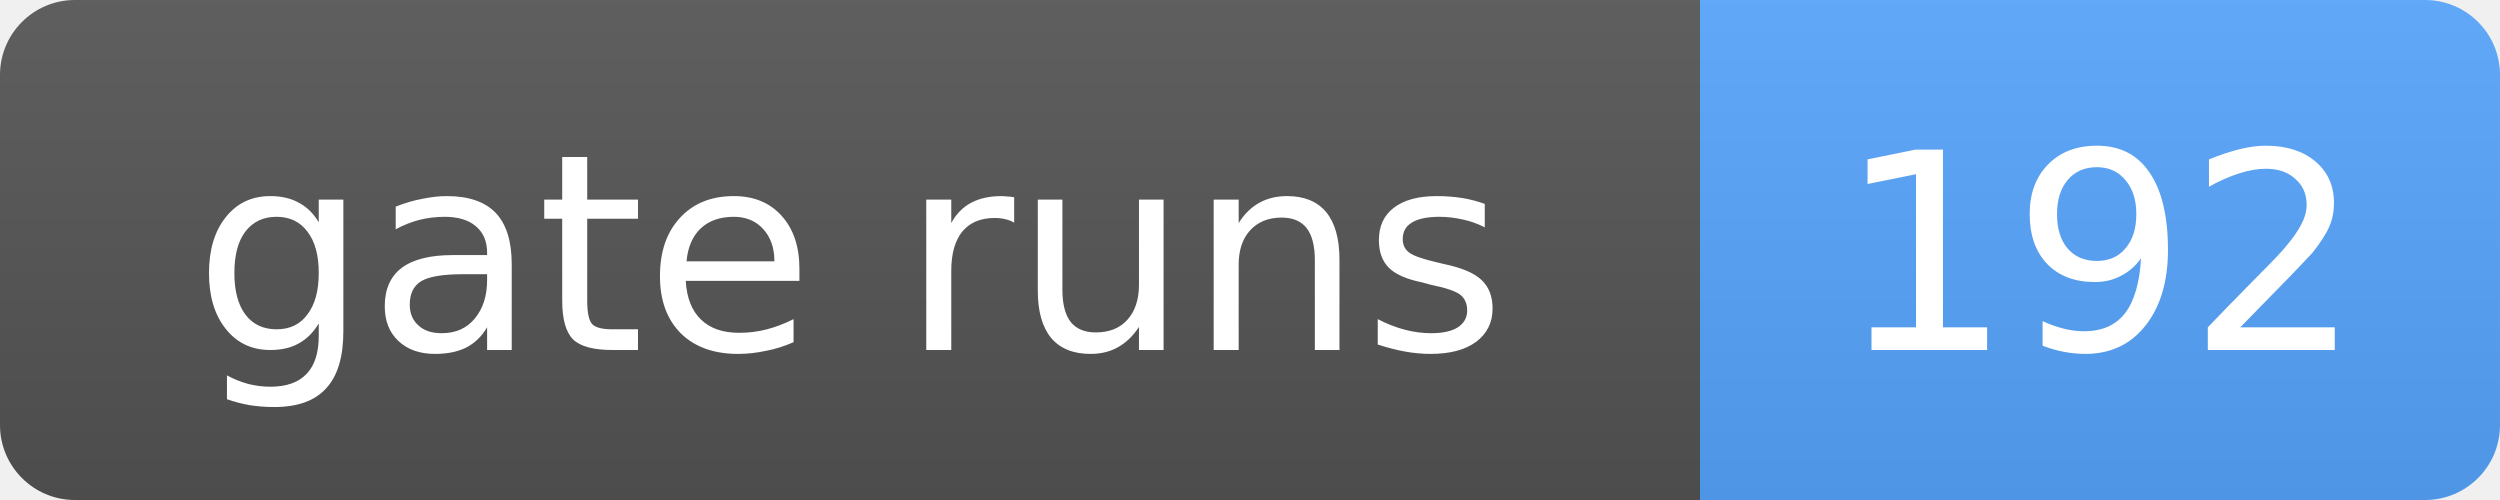
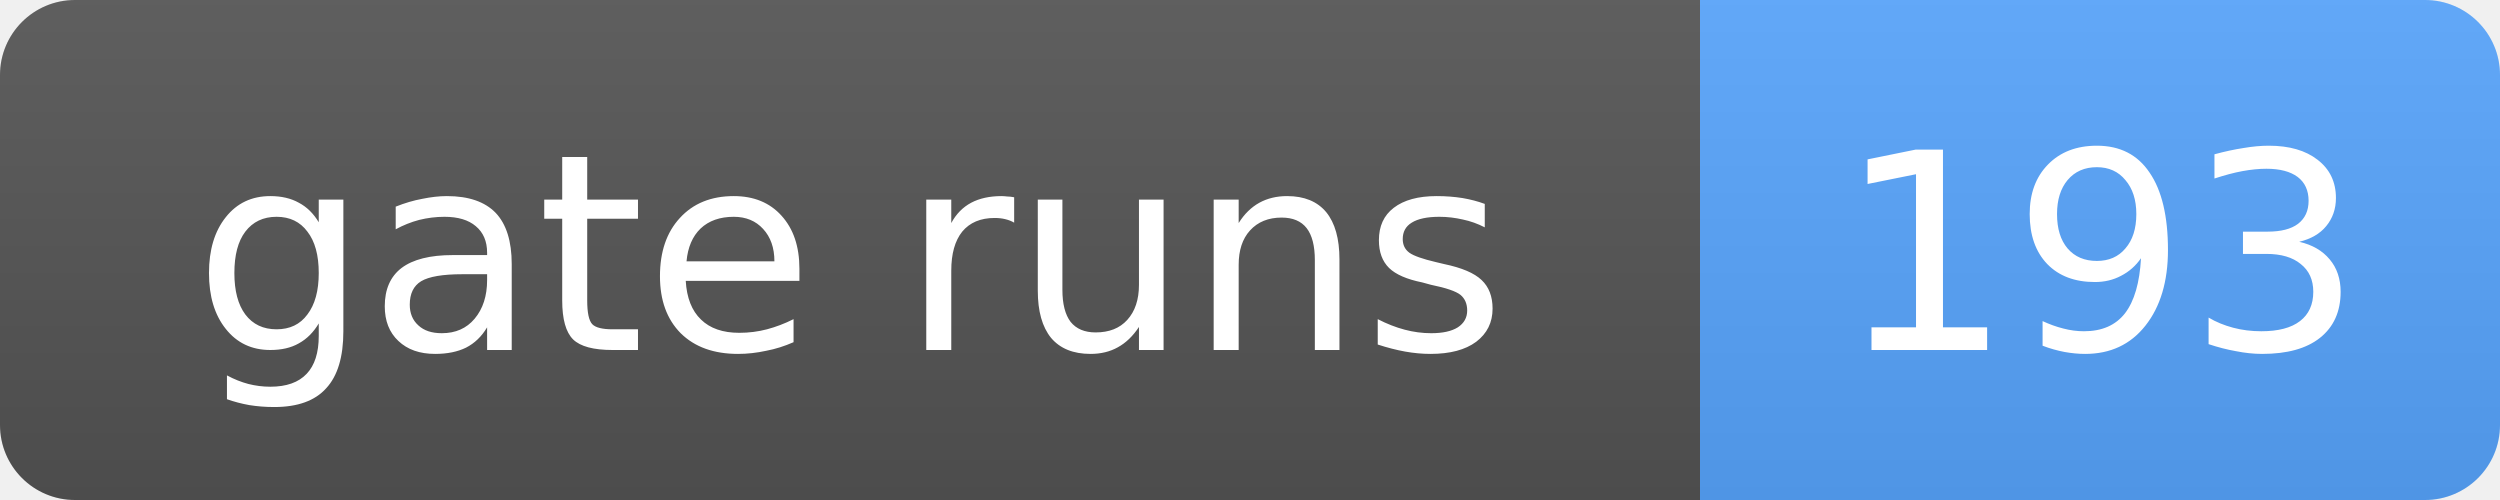
- <svg xmlns="http://www.w3.org/2000/svg" width="100" height="20" role="img" aria-label="gate runs: 192">
+ <svg xmlns="http://www.w3.org/2000/svg" width="100" height="20" role="img" aria-label="gate runs: 193">
  <linearGradient id="s" x2="0" y2="100%">
    <stop offset="0" stop-color="#bbb" stop-opacity=".1" />
    <stop offset="1" stop-opacity=".1" />
  </linearGradient>
  <clipPath id="r">
    <rect width="100" height="20" rx="3" fill="#fff" />
  </clipPath>
  <g clip-path="url(#r)">
    <rect width="68" height="20" fill="#555" />
    <rect x="68" width="32" height="20" fill="#58a6ff" />
    <rect width="100" height="20" fill="url(#s)" />
  </g>
  <g fill="#fff" text-anchor="middle" font-family="Verdana,Geneva,DejaVu Sans,sans-serif" font-size="11">
    <text x="34.0" y="14">gate runs</text>
-     <text x="84.0" y="14">192</text>
+     <text x="84.0" y="14">193</text>
  </g>
</svg>
